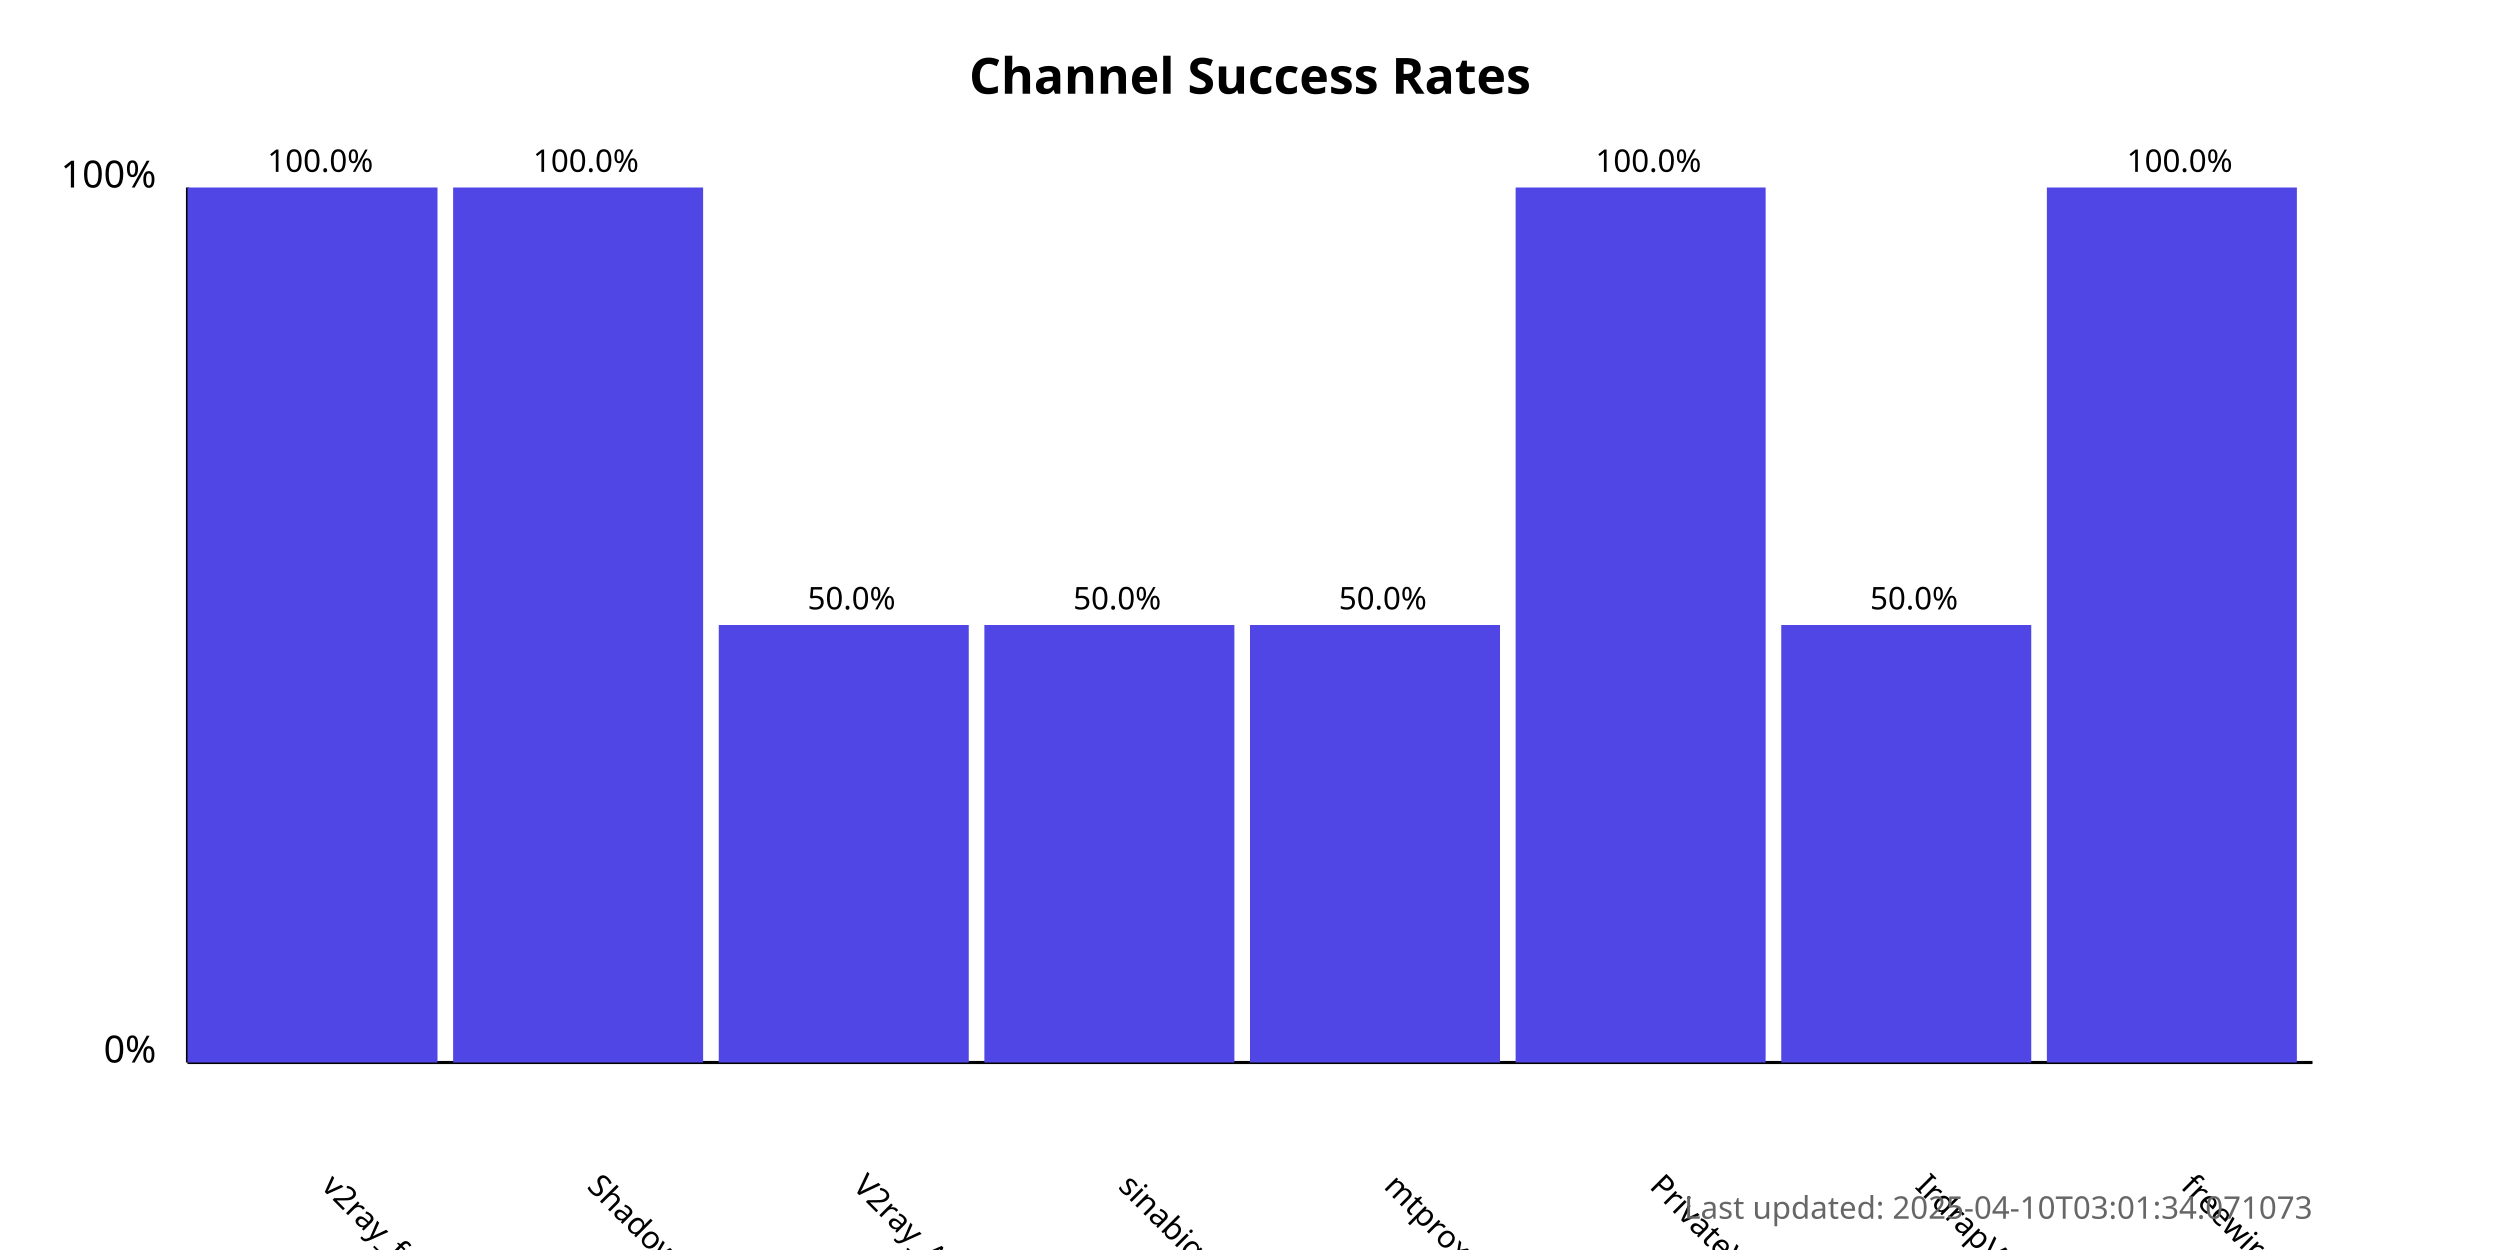
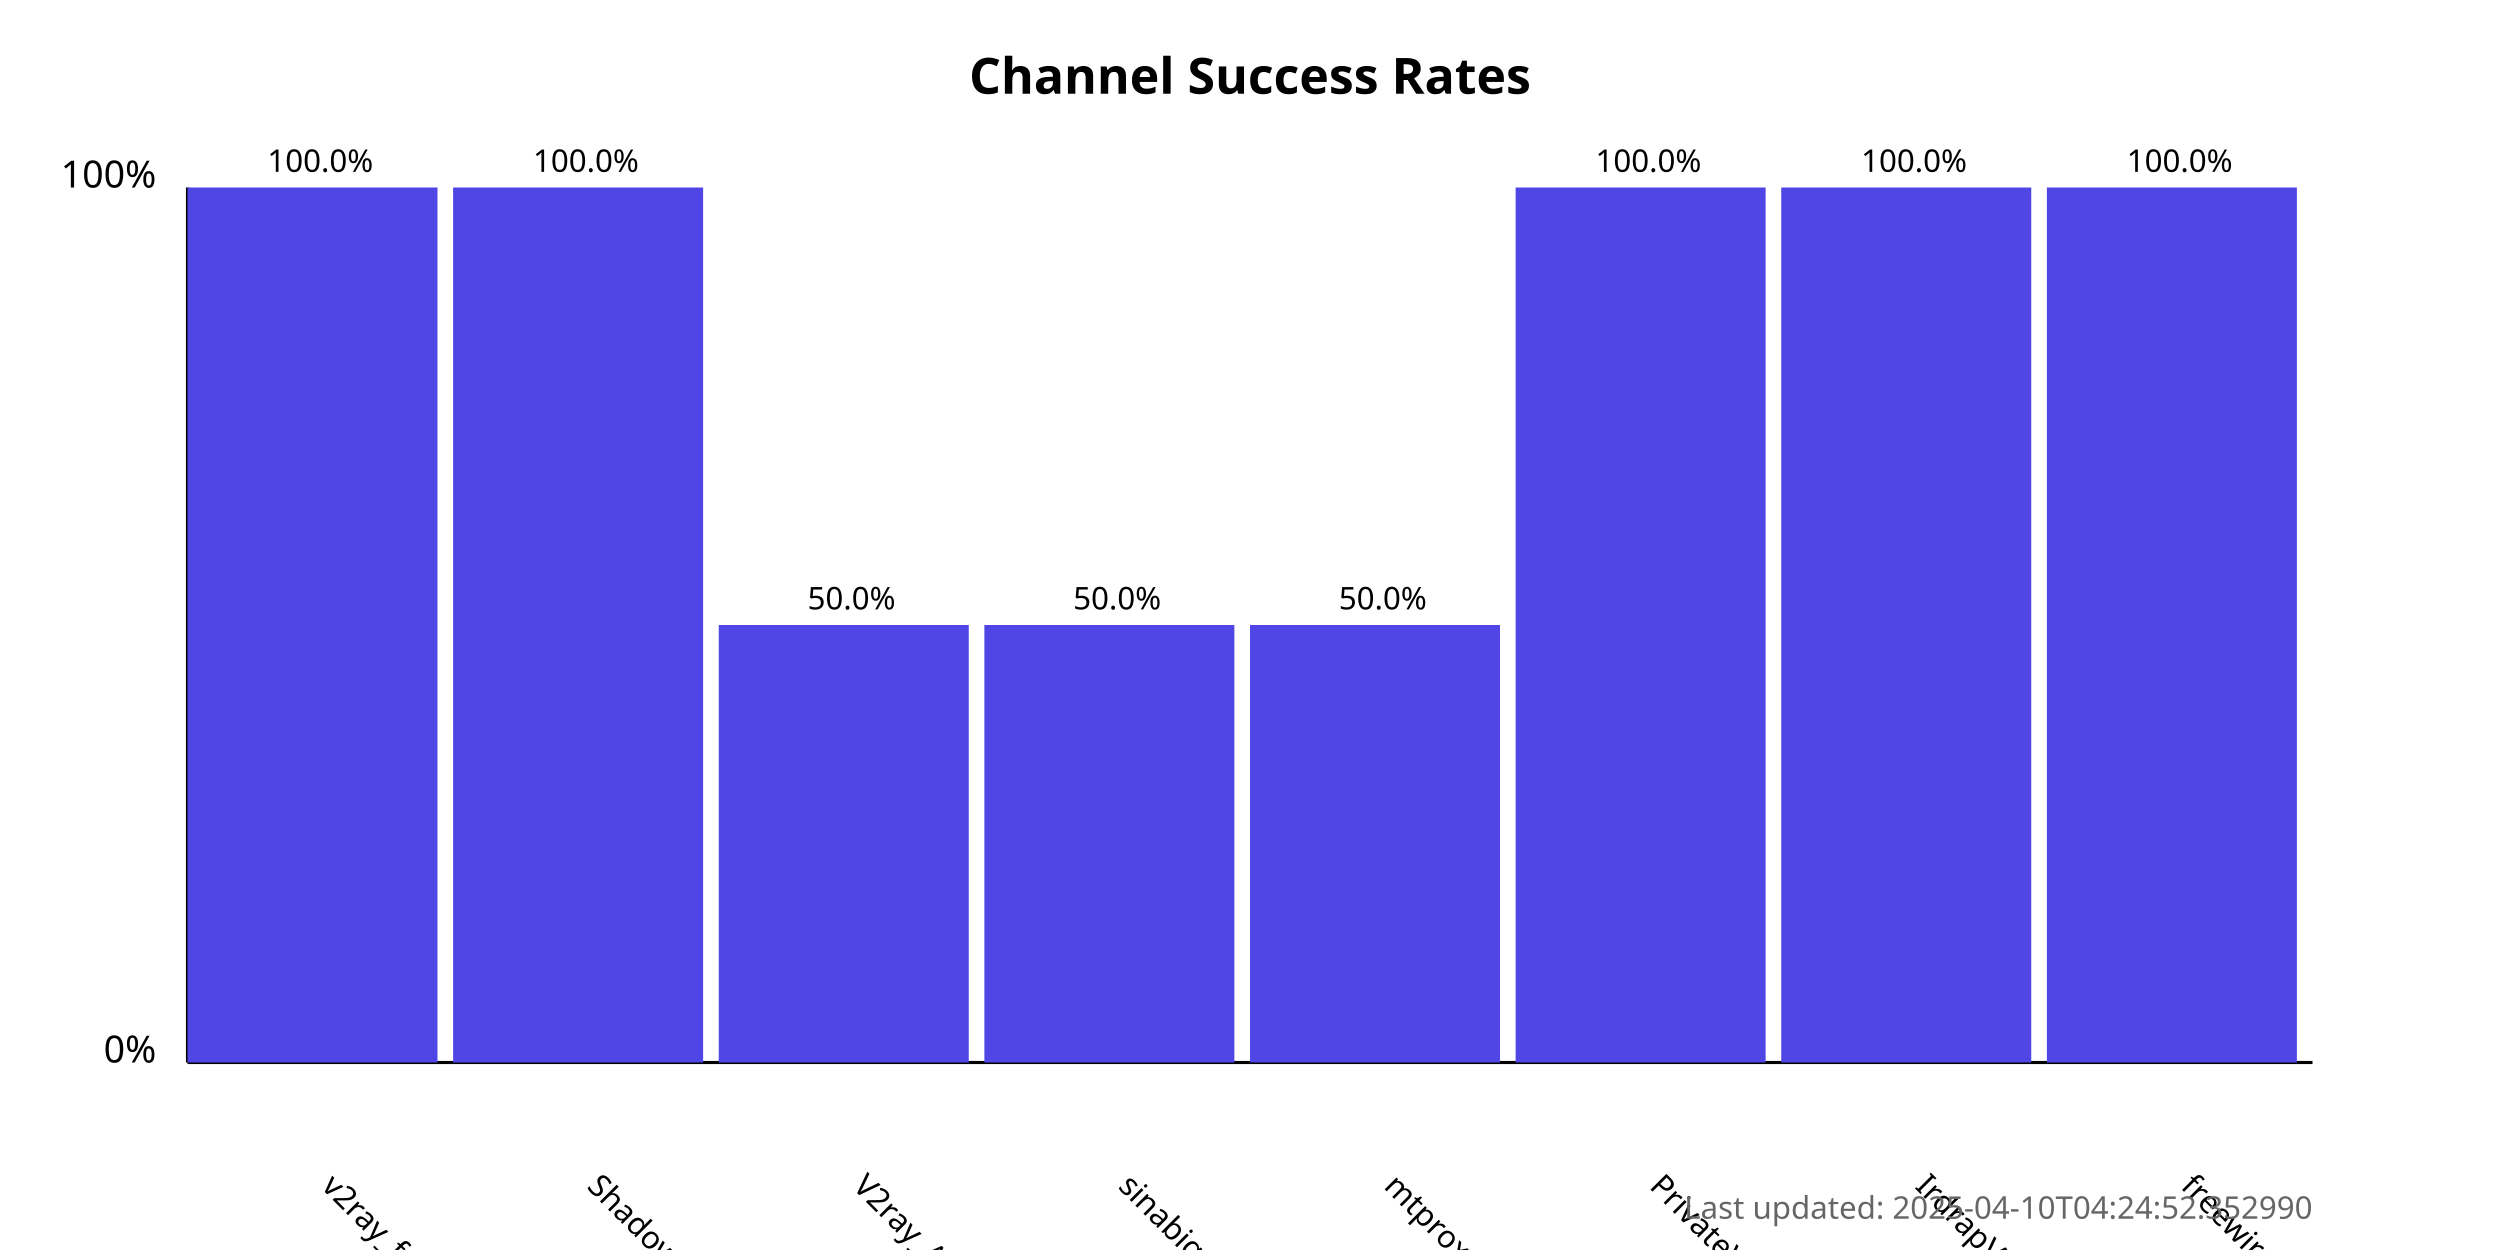
<svg xmlns="http://www.w3.org/2000/svg" width="800" height="400">
  <style>
            .chart-title { font: bold 16px sans-serif; }
            .axis-label { font: 12px sans-serif; }
            .tick-label { font: 10px sans-serif; }
            .bar { fill: #4f46e5; }
            .bar:hover { fill: #6366f1; }
            .timestamp { font: 10px sans-serif; fill: #666; }
        </style>
  <text x="400.0" y="30" text-anchor="middle" class="chart-title">
            Channel Success Rates
        </text>
  <line x1="60" y1="340" x2="60" y2="60" stroke="black" stroke-width="1" />
  <line x1="60" y1="340" x2="740" y2="340" stroke="black" stroke-width="1" />
  <text x="50" y="340" text-anchor="end" class="axis-label">0%</text>
  <text x="50" y="60" text-anchor="end" class="axis-label">100%</text>
  <g>
    <rect x="60" y="60.0" width="80.0" height="280.0" class="bar" />
    <text x="102.5" y="380" transform="rotate(45, 102.5, 380)" text-anchor="start" class="tick-label">
                v2ray_free_conf
            </text>
    <text x="102.5" y="55.0" text-anchor="middle" class="tick-label">
                100.0%
            </text>
  </g>
  <g>
    <rect x="145.0" y="60.0" width="80.0" height="280.0" class="bar" />
    <text x="187.5" y="380" transform="rotate(45, 187.5, 380)" text-anchor="start" class="tick-label">
                ShadowProxy66
            </text>
    <text x="187.5" y="55.0" text-anchor="middle" class="tick-label">
                100.0%
            </text>
  </g>
  <g>
    <rect x="230.0" y="200.0" width="80.0" height="140.0" class="bar" />
    <text x="272.5" y="380" transform="rotate(45, 272.5, 380)" text-anchor="start" class="tick-label">
                V2ray_Alpha
            </text>
    <text x="272.5" y="195.0" text-anchor="middle" class="tick-label">
                50.0%
            </text>
  </g>
  <g>
    <rect x="315.0" y="200.0" width="80.0" height="140.0" class="bar" />
    <text x="357.5" y="380" transform="rotate(45, 357.5, 380)" text-anchor="start" class="tick-label">
                sinabigo
            </text>
    <text x="357.5" y="195.0" text-anchor="middle" class="tick-label">
                50.0%
            </text>
  </g>
  <g>
    <rect x="400.0" y="200.0" width="80.0" height="140.0" class="bar" />
    <text x="442.5" y="380" transform="rotate(45, 442.5, 380)" text-anchor="start" class="tick-label">
                mtproxy_lists
            </text>
    <text x="442.5" y="195.0" text-anchor="middle" class="tick-label">
                50.0%
            </text>
  </g>
  <g>
    <rect x="485.0" y="60.0" width="80.0" height="280.0" class="bar" />
    <text x="527.5" y="380" transform="rotate(45, 527.5, 380)" text-anchor="start" class="tick-label">
                PrivateVPNs
            </text>
    <text x="527.5" y="55.0" text-anchor="middle" class="tick-label">
                100.0%
            </text>
  </g>
  <g>
-     <rect x="570.0" y="200.0" width="80.0" height="140.0" class="bar" />
+     <rect x="570.0" y="60.0" width="80.0" height="280.0" class="bar" />
    <text x="612.5" y="380" transform="rotate(45, 612.5, 380)" text-anchor="start" class="tick-label">
                IrdrapVPNnews
            </text>
-     <text x="612.5" y="195.0" text-anchor="middle" class="tick-label">
-                 50.0%
+     <text x="612.5" y="55.0" text-anchor="middle" class="tick-label">
+                 100.0%
            </text>
  </g>
  <g>
    <rect x="655.0" y="60.0" width="80.0" height="280.0" class="bar" />
    <text x="697.5" y="380" transform="rotate(45, 697.5, 380)" text-anchor="start" class="tick-label">
                freewireguard
            </text>
    <text x="697.5" y="55.0" text-anchor="middle" class="tick-label">
                100.0%
            </text>
  </g>
  <text x="740" y="390" text-anchor="end" class="timestamp">
-             Last updated: 2025-04-10T03:01:34.071073
+             Last updated: 2025-04-10T04:24:52.352990
        </text>
</svg>
